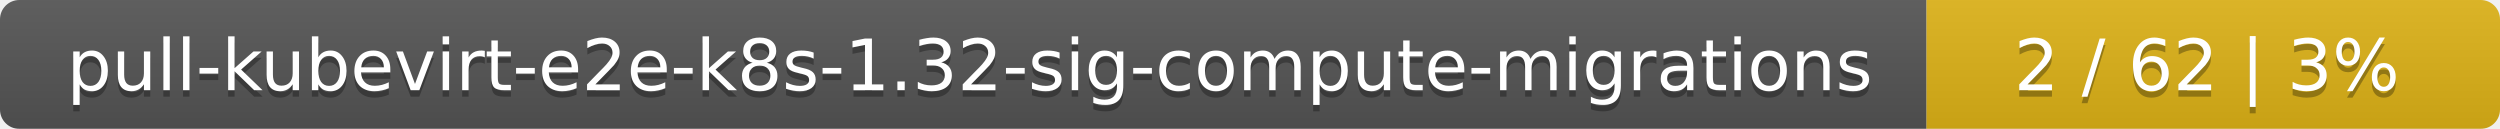
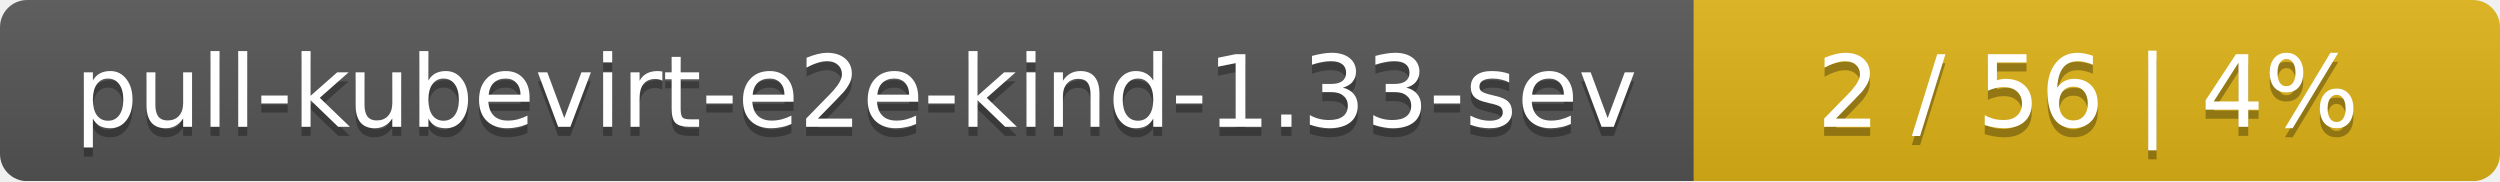
- <svg xmlns="http://www.w3.org/2000/svg" width="388" height="20">
+ <svg xmlns="http://www.w3.org/2000/svg" width="276" height="20">
  <linearGradient id="smooth" x2="0" y2="100%">
    <stop offset="0" stop-color="#bbb" stop-opacity=".1" />
    <stop offset="1" stop-opacity=".1" />
  </linearGradient>
  <mask id="round">
-     <rect width="388" height="20" rx="3" fill="#fff" />
+     <rect width="276" height="20" rx="3" fill="#fff" />
  </mask>
  <g mask="url(#round)">
-     <rect width="299" height="20" fill="#555" />
-     <rect x="299" width="89" height="20" fill="#dfb317" />
-     <rect width="388" height="20" fill="url(#smooth)" />
+     <rect width="187" height="20" fill="#555" />
+     <rect x="187" width="89" height="20" fill="#dfb317" />
+     <rect width="276" height="20" fill="url(#smooth)" />
  </g>
  <g fill="#fff" text-anchor="middle" font-family="DejaVu Sans,Verdana,Geneva,sans-serif" font-size="11">
-     <text x="150.5" y="15" fill="#010101" fill-opacity=".3">pull-kubevirt-e2e-k8s-1.32-sig-compute-migrations</text>
-     <text x="150.5" y="14">pull-kubevirt-e2e-k8s-1.32-sig-compute-migrations</text>
-     <text x="342.5" y="15" fill="#010101" fill-opacity=".3">2 / 62    |    3%</text>
-     <text x="342.5" y="14">2 / 62    |    3%</text>
+     <text x="94.5" y="15" fill="#010101" fill-opacity=".3">pull-kubevirt-e2e-kind-1.33-sev</text>
+     <text x="94.5" y="14">pull-kubevirt-e2e-kind-1.33-sev</text>
+     <text x="230.5" y="15" fill="#010101" fill-opacity=".3">2 / 56    |    4%</text>
+     <text x="230.5" y="14">2 / 56    |    4%</text>
  </g>
</svg>
